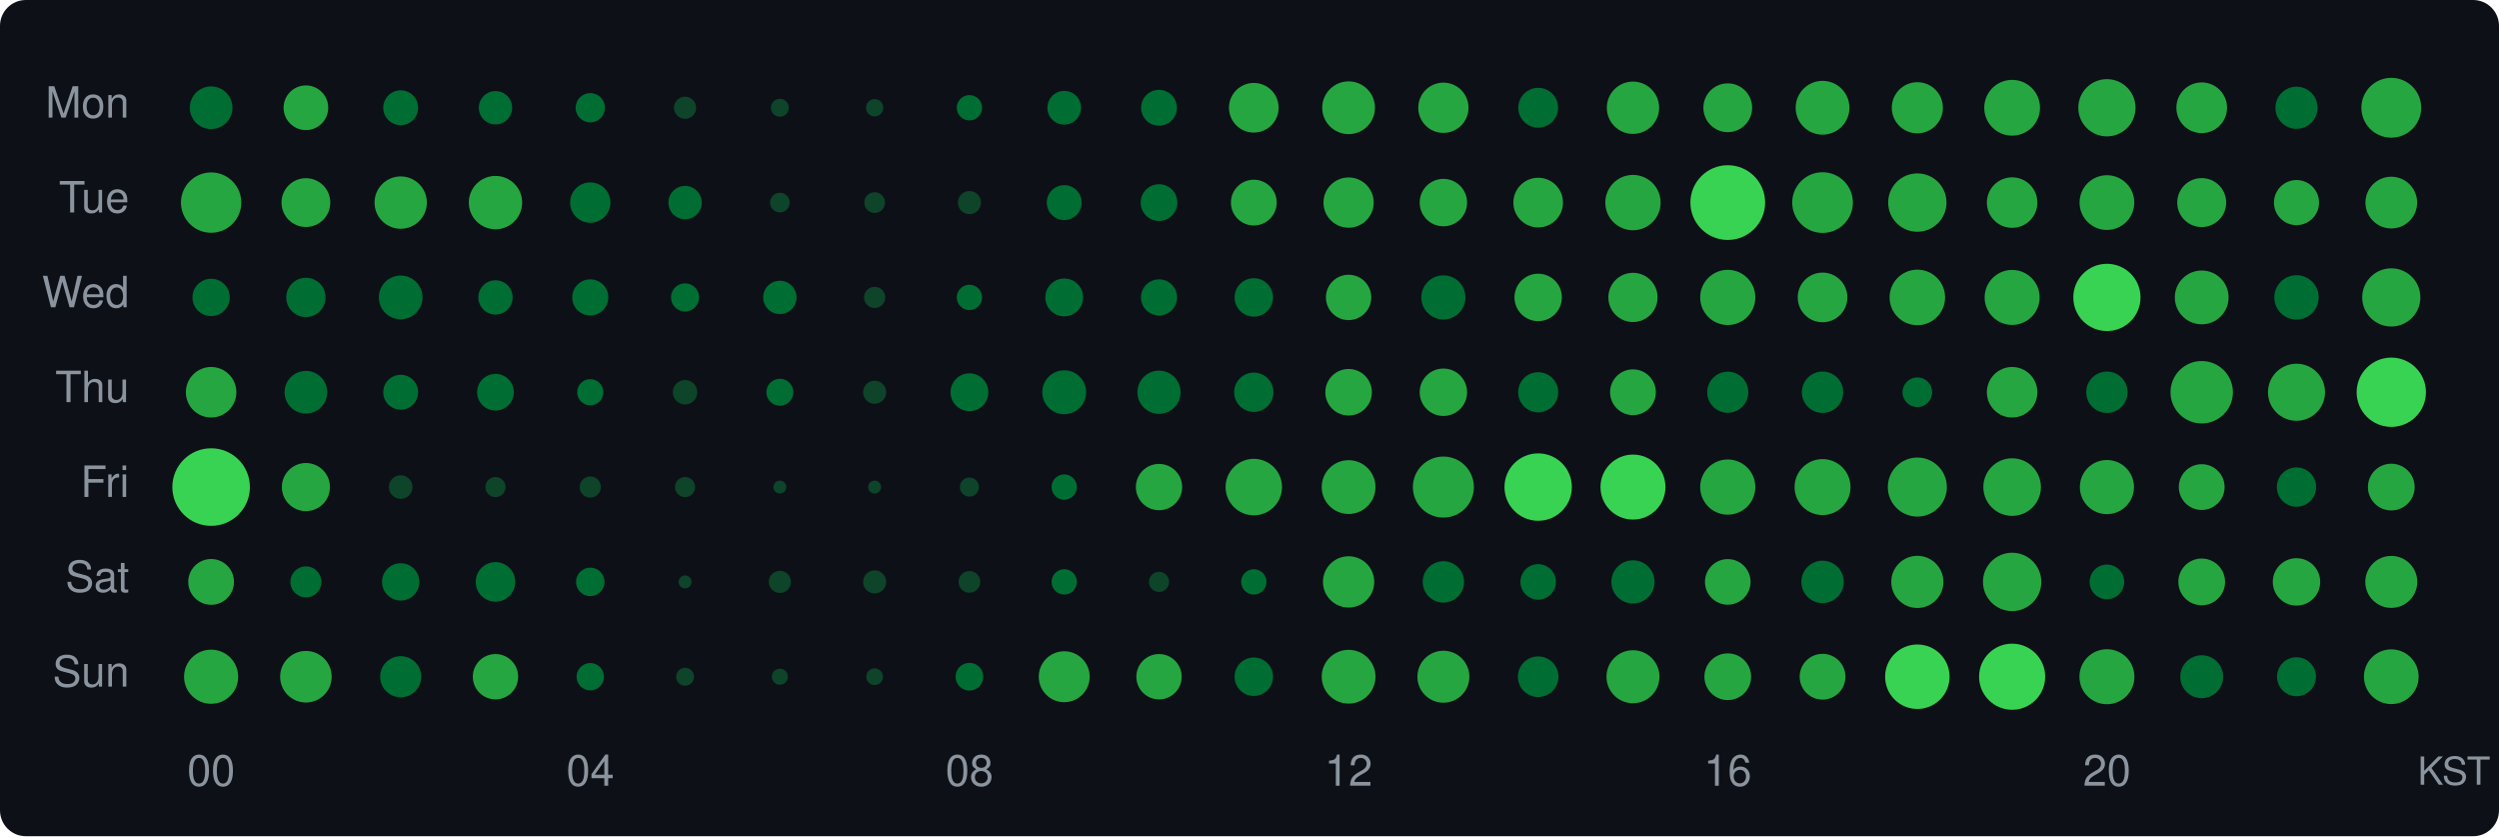
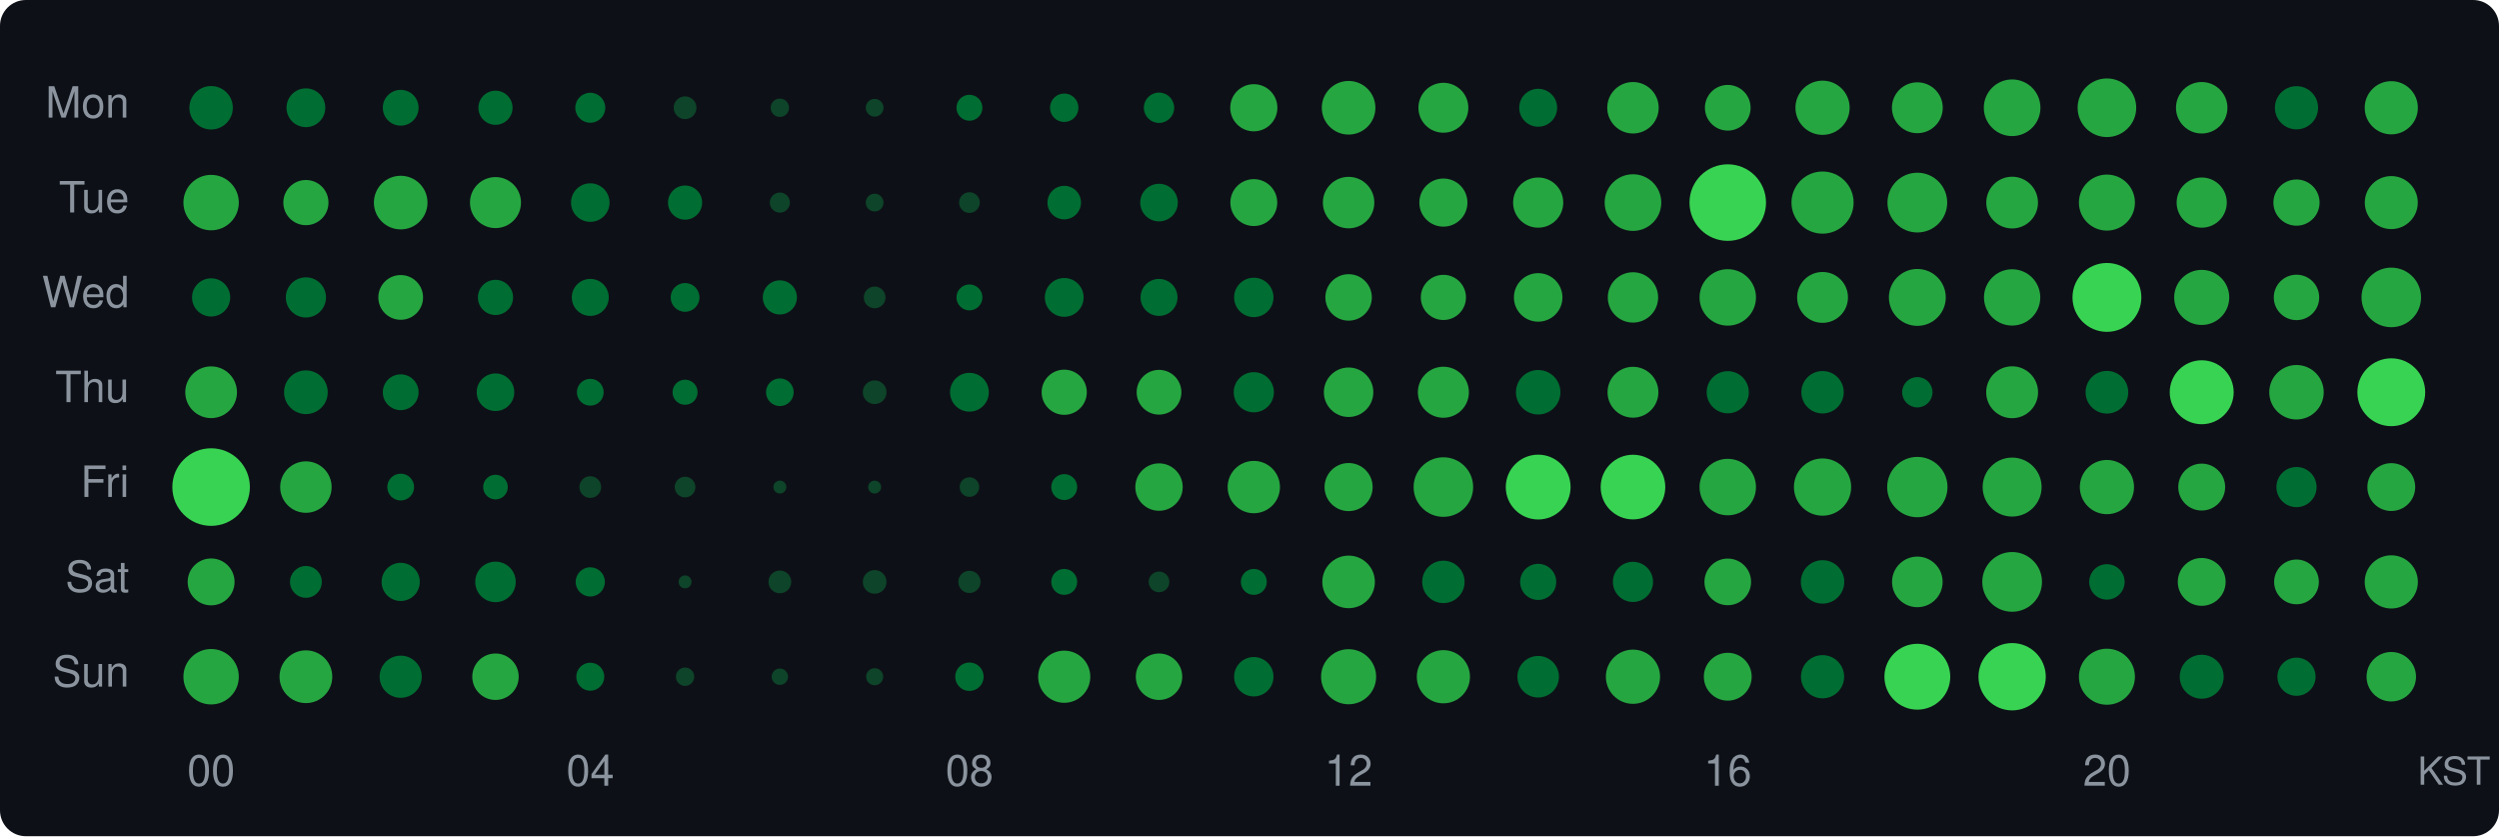
<svg xmlns="http://www.w3.org/2000/svg" width="580" height="194" viewBox="0 0 580 194">
  <style>text { dominant-baseline: central; }</style>
  <rect width="100%" height="100%" rx="6" fill="#0d1117" />
  <text x="30" y="25" text-anchor="end" fill="#8b949e" font-size="10" font-family="Segoe UI,Helvetica,Arial,sans-serif">Mon</text>
  <text x="30" y="47" text-anchor="end" fill="#8b949e" font-size="10" font-family="Segoe UI,Helvetica,Arial,sans-serif">Tue</text>
  <text x="30" y="69" text-anchor="end" fill="#8b949e" font-size="10" font-family="Segoe UI,Helvetica,Arial,sans-serif">Wed</text>
  <text x="30" y="91" text-anchor="end" fill="#8b949e" font-size="10" font-family="Segoe UI,Helvetica,Arial,sans-serif">Thu</text>
  <text x="30" y="113" text-anchor="end" fill="#8b949e" font-size="10" font-family="Segoe UI,Helvetica,Arial,sans-serif">Fri</text>
  <text x="30" y="135" text-anchor="end" fill="#8b949e" font-size="10" font-family="Segoe UI,Helvetica,Arial,sans-serif">Sat</text>
  <text x="30" y="157" text-anchor="end" fill="#8b949e" font-size="10" font-family="Segoe UI,Helvetica,Arial,sans-serif">Sun</text>
-   <circle cx="49" cy="25" r="4.95" fill="#006d32" />
-   <circle cx="71" cy="25" r="5.18" fill="#26a641" />
-   <circle cx="93" cy="25" r="4.05" fill="#006d32" />
-   <circle cx="115" cy="25" r="3.87" fill="#006d32" />
-   <circle cx="137" cy="25" r="3.40" fill="#006d32" />
-   <circle cx="159" cy="25" r="2.57" fill="#0e4429" />
-   <circle cx="181" cy="25" r="2.08" fill="#0e4429" />
-   <circle cx="203" cy="25" r="2.01" fill="#0e4429" />
-   <circle cx="225" cy="25" r="2.94" fill="#006d32" />
-   <circle cx="247" cy="25" r="3.91" fill="#006d32" />
-   <circle cx="269" cy="25" r="4.16" fill="#006d32" />
-   <circle cx="291" cy="25" r="5.76" fill="#26a641" />
-   <circle cx="313" cy="25" r="6.12" fill="#26a641" />
-   <circle cx="335" cy="25" r="5.83" fill="#26a641" />
-   <circle cx="357" cy="25" r="4.62" fill="#006d32" />
-   <circle cx="379" cy="25" r="6.07" fill="#26a641" />
-   <circle cx="401" cy="25" r="5.66" fill="#26a641" />
-   <circle cx="423" cy="25" r="6.24" fill="#26a641" />
-   <circle cx="445" cy="25" r="5.93" fill="#26a641" />
-   <circle cx="467" cy="25" r="6.47" fill="#26a641" />
-   <circle cx="489" cy="25" r="6.64" fill="#26a641" />
-   <circle cx="511" cy="25" r="5.88" fill="#26a641" />
-   <circle cx="533" cy="25" r="4.89" fill="#006d32" />
-   <circle cx="555" cy="25" r="6.94" fill="#26a641" />
-   <circle cx="49" cy="47" r="7.00" fill="#26a641" />
-   <circle cx="71" cy="47" r="5.66" fill="#26a641" />
-   <circle cx="93" cy="47" r="6.07" fill="#26a641" />
-   <circle cx="115" cy="47" r="6.19" fill="#26a641" />
-   <circle cx="137" cy="47" r="4.68" fill="#006d32" />
-   <circle cx="159" cy="47" r="3.87" fill="#006d32" />
-   <circle cx="181" cy="47" r="2.28" fill="#0e4429" />
-   <circle cx="203" cy="47" r="2.40" fill="#0e4429" />
-   <circle cx="225" cy="47" r="2.68" fill="#0e4429" />
-   <circle cx="247" cy="47" r="4.05" fill="#006d32" />
-   <circle cx="269" cy="47" r="4.26" fill="#006d32" />
-   <circle cx="291" cy="47" r="5.31" fill="#26a641" />
-   <circle cx="313" cy="47" r="5.83" fill="#26a641" />
-   <circle cx="335" cy="47" r="5.50" fill="#26a641" />
-   <circle cx="357" cy="47" r="5.76" fill="#26a641" />
-   <circle cx="379" cy="47" r="6.42" fill="#26a641" />
-   <circle cx="401" cy="47" r="8.67" fill="#39d353" />
-   <circle cx="423" cy="47" r="7.04" fill="#26a641" />
-   <circle cx="445" cy="47" r="6.77" fill="#26a641" />
-   <circle cx="467" cy="47" r="5.86" fill="#26a641" />
-   <circle cx="489" cy="47" r="6.35" fill="#26a641" />
-   <circle cx="511" cy="47" r="5.68" fill="#26a641" />
-   <circle cx="533" cy="47" r="5.23" fill="#26a641" />
-   <circle cx="555" cy="47" r="6.00" fill="#26a641" />
-   <circle cx="49" cy="69" r="4.33" fill="#006d32" />
-   <circle cx="71" cy="69" r="4.56" fill="#006d32" />
-   <circle cx="93" cy="69" r="5.07" fill="#006d32" />
-   <circle cx="115" cy="69" r="3.98" fill="#006d32" />
-   <circle cx="137" cy="69" r="4.19" fill="#006d32" />
-   <circle cx="159" cy="69" r="3.27" fill="#006d32" />
-   <circle cx="181" cy="69" r="3.87" fill="#006d32" />
-   <circle cx="203" cy="69" r="2.46" fill="#0e4429" />
-   <circle cx="225" cy="69" r="2.94" fill="#006d32" />
-   <circle cx="247" cy="69" r="4.39" fill="#006d32" />
-   <circle cx="269" cy="69" r="4.19" fill="#006d32" />
-   <circle cx="291" cy="69" r="4.46" fill="#006d32" />
-   <circle cx="313" cy="69" r="5.26" fill="#26a641" />
-   <circle cx="335" cy="69" r="5.12" fill="#006d32" />
-   <circle cx="357" cy="69" r="5.50" fill="#26a641" />
-   <circle cx="379" cy="69" r="5.71" fill="#26a641" />
-   <circle cx="401" cy="69" r="6.40" fill="#26a641" />
-   <circle cx="423" cy="69" r="5.76" fill="#26a641" />
-   <circle cx="445" cy="69" r="6.44" fill="#26a641" />
-   <circle cx="467" cy="69" r="6.38" fill="#26a641" />
-   <circle cx="489" cy="69" r="7.80" fill="#39d353" />
-   <circle cx="511" cy="69" r="6.24" fill="#26a641" />
-   <circle cx="533" cy="69" r="5.15" fill="#006d32" />
-   <circle cx="555" cy="69" r="6.75" fill="#26a641" />
-   <circle cx="49" cy="91" r="5.86" fill="#26a641" />
-   <circle cx="71" cy="91" r="4.95" fill="#006d32" />
-   <circle cx="93" cy="91" r="4.05" fill="#006d32" />
-   <circle cx="115" cy="91" r="4.26" fill="#006d32" />
-   <circle cx="137" cy="91" r="3.04" fill="#006d32" />
-   <circle cx="159" cy="91" r="2.84" fill="#0e4429" />
-   <circle cx="181" cy="91" r="3.13" fill="#006d32" />
-   <circle cx="203" cy="91" r="2.68" fill="#0e4429" />
-   <circle cx="225" cy="91" r="4.39" fill="#006d32" />
-   <circle cx="247" cy="91" r="5.09" fill="#006d32" />
-   <circle cx="269" cy="91" r="5.01" fill="#006d32" />
-   <circle cx="291" cy="91" r="4.56" fill="#006d32" />
-   <circle cx="313" cy="91" r="5.40" fill="#26a641" />
-   <circle cx="335" cy="91" r="5.50" fill="#26a641" />
-   <circle cx="357" cy="91" r="4.65" fill="#006d32" />
-   <circle cx="379" cy="91" r="5.31" fill="#26a641" />
-   <circle cx="401" cy="91" r="4.77" fill="#006d32" />
-   <circle cx="423" cy="91" r="4.80" fill="#006d32" />
-   <circle cx="445" cy="91" r="3.44" fill="#006d32" />
-   <circle cx="467" cy="91" r="5.86" fill="#26a641" />
-   <circle cx="489" cy="91" r="4.80" fill="#006d32" />
-   <circle cx="511" cy="91" r="7.24" fill="#26a641" />
-   <circle cx="533" cy="91" r="6.62" fill="#26a641" />
-   <circle cx="555" cy="91" r="8.04" fill="#39d353" />
+   <circle cx="49" cy="25" r="5.04" fill="#006d32" />
+   <circle cx="71" cy="25" r="4.50" fill="#006d32" />
+   <circle cx="93" cy="25" r="4.15" fill="#006d32" />
+   <circle cx="115" cy="25" r="3.96" fill="#006d32" />
+   <circle cx="137" cy="25" r="3.48" fill="#006d32" />
+   <circle cx="159" cy="25" r="2.64" fill="#0e4429" />
+   <circle cx="181" cy="25" r="2.13" fill="#0e4429" />
+   <circle cx="203" cy="25" r="2.06" fill="#0e4429" />
+   <circle cx="225" cy="25" r="3.01" fill="#006d32" />
+   <circle cx="247" cy="25" r="3.30" fill="#006d32" />
+   <circle cx="269" cy="25" r="3.52" fill="#006d32" />
+   <circle cx="291" cy="25" r="5.47" fill="#26a641" />
+   <circle cx="313" cy="25" r="6.22" fill="#26a641" />
+   <circle cx="335" cy="25" r="5.79" fill="#26a641" />
+   <circle cx="357" cy="25" r="4.40" fill="#006d32" />
+   <circle cx="379" cy="25" r="5.97" fill="#26a641" />
+   <circle cx="401" cy="25" r="5.30" fill="#26a641" />
+   <circle cx="423" cy="25" r="6.29" fill="#26a641" />
+   <circle cx="445" cy="25" r="5.90" fill="#26a641" />
+   <circle cx="467" cy="25" r="6.57" fill="#26a641" />
+   <circle cx="489" cy="25" r="6.80" fill="#26a641" />
+   <circle cx="511" cy="25" r="5.97" fill="#26a641" />
+   <circle cx="533" cy="25" r="5.01" fill="#006d32" />
+   <circle cx="555" cy="25" r="6.17" fill="#26a641" />
+   <circle cx="49" cy="47" r="6.43" fill="#26a641" />
+   <circle cx="71" cy="47" r="5.24" fill="#26a641" />
+   <circle cx="93" cy="47" r="6.22" fill="#26a641" />
+   <circle cx="115" cy="47" r="5.92" fill="#26a641" />
+   <circle cx="137" cy="47" r="4.47" fill="#006d32" />
+   <circle cx="159" cy="47" r="3.96" fill="#006d32" />
+   <circle cx="181" cy="47" r="2.33" fill="#0e4429" />
+   <circle cx="203" cy="47" r="2.06" fill="#0e4429" />
+   <circle cx="225" cy="47" r="2.40" fill="#0e4429" />
+   <circle cx="247" cy="47" r="3.89" fill="#006d32" />
+   <circle cx="269" cy="47" r="4.36" fill="#006d32" />
+   <circle cx="291" cy="47" r="5.44" fill="#26a641" />
+   <circle cx="313" cy="47" r="5.97" fill="#26a641" />
+   <circle cx="335" cy="47" r="5.58" fill="#26a641" />
+   <circle cx="357" cy="47" r="5.82" fill="#26a641" />
+   <circle cx="379" cy="47" r="6.57" fill="#26a641" />
+   <circle cx="401" cy="47" r="8.88" fill="#39d353" />
+   <circle cx="423" cy="47" r="7.21" fill="#26a641" />
+   <circle cx="445" cy="47" r="6.93" fill="#26a641" />
+   <circle cx="467" cy="47" r="6.00" fill="#26a641" />
+   <circle cx="489" cy="47" r="6.50" fill="#26a641" />
+   <circle cx="511" cy="47" r="5.82" fill="#26a641" />
+   <circle cx="533" cy="47" r="5.36" fill="#26a641" />
+   <circle cx="555" cy="47" r="6.15" fill="#26a641" />
+   <circle cx="49" cy="69" r="4.43" fill="#006d32" />
+   <circle cx="71" cy="69" r="4.66" fill="#006d32" />
+   <circle cx="93" cy="69" r="5.19" fill="#26a641" />
+   <circle cx="115" cy="69" r="4.08" fill="#006d32" />
+   <circle cx="137" cy="69" r="4.29" fill="#006d32" />
+   <circle cx="159" cy="69" r="3.34" fill="#006d32" />
+   <circle cx="181" cy="69" r="3.96" fill="#006d32" />
+   <circle cx="203" cy="69" r="2.52" fill="#0e4429" />
+   <circle cx="225" cy="69" r="3.01" fill="#006d32" />
+   <circle cx="247" cy="69" r="4.50" fill="#006d32" />
+   <circle cx="269" cy="69" r="4.29" fill="#006d32" />
+   <circle cx="291" cy="69" r="4.57" fill="#006d32" />
+   <circle cx="313" cy="69" r="5.39" fill="#26a641" />
+   <circle cx="335" cy="69" r="5.24" fill="#26a641" />
+   <circle cx="357" cy="69" r="5.63" fill="#26a641" />
+   <circle cx="379" cy="69" r="5.84" fill="#26a641" />
+   <circle cx="401" cy="69" r="6.55" fill="#26a641" />
+   <circle cx="423" cy="69" r="5.90" fill="#26a641" />
+   <circle cx="445" cy="69" r="6.60" fill="#26a641" />
+   <circle cx="467" cy="69" r="6.53" fill="#26a641" />
+   <circle cx="489" cy="69" r="7.99" fill="#39d353" />
+   <circle cx="511" cy="69" r="6.39" fill="#26a641" />
+   <circle cx="533" cy="69" r="5.27" fill="#26a641" />
+   <circle cx="555" cy="69" r="6.91" fill="#26a641" />
+   <circle cx="49" cy="91" r="6.00" fill="#26a641" />
+   <circle cx="71" cy="91" r="5.07" fill="#006d32" />
+   <circle cx="93" cy="91" r="4.15" fill="#006d32" />
+   <circle cx="115" cy="91" r="4.36" fill="#006d32" />
+   <circle cx="137" cy="91" r="3.11" fill="#006d32" />
+   <circle cx="159" cy="91" r="2.91" fill="#006d32" />
+   <circle cx="181" cy="91" r="3.21" fill="#006d32" />
+   <circle cx="203" cy="91" r="2.75" fill="#0e4429" />
+   <circle cx="225" cy="91" r="4.50" fill="#006d32" />
+   <circle cx="247" cy="91" r="5.24" fill="#26a641" />
+   <circle cx="269" cy="91" r="5.19" fill="#26a641" />
+   <circle cx="291" cy="91" r="4.66" fill="#006d32" />
+   <circle cx="313" cy="91" r="5.74" fill="#26a641" />
+   <circle cx="335" cy="91" r="5.92" fill="#26a641" />
+   <circle cx="357" cy="91" r="5.16" fill="#006d32" />
+   <circle cx="379" cy="91" r="5.90" fill="#26a641" />
+   <circle cx="401" cy="91" r="4.89" fill="#006d32" />
+   <circle cx="423" cy="91" r="4.92" fill="#006d32" />
+   <circle cx="445" cy="91" r="3.52" fill="#006d32" />
+   <circle cx="467" cy="91" r="6.02" fill="#26a641" />
+   <circle cx="489" cy="91" r="4.95" fill="#006d32" />
+   <circle cx="511" cy="91" r="7.42" fill="#39d353" />
+   <circle cx="533" cy="91" r="6.32" fill="#26a641" />
+   <circle cx="555" cy="91" r="7.87" fill="#39d353" />
  <circle cx="49" cy="113" r="9.00" fill="#39d353" />
-   <circle cx="71" cy="113" r="5.58" fill="#26a641" />
-   <circle cx="93" cy="113" r="2.74" fill="#0e4429" />
-   <circle cx="115" cy="113" r="2.34" fill="#0e4429" />
-   <circle cx="137" cy="113" r="2.46" fill="#0e4429" />
-   <circle cx="159" cy="113" r="2.34" fill="#0e4429" />
+   <circle cx="71" cy="113" r="5.97" fill="#26a641" />
+   <circle cx="93" cy="113" r="3.11" fill="#006d32" />
+   <circle cx="115" cy="113" r="2.86" fill="#006d32" />
+   <circle cx="137" cy="113" r="2.52" fill="#0e4429" />
+   <circle cx="159" cy="113" r="2.40" fill="#0e4429" />
  <circle cx="181" cy="113" r="1.50" fill="#0e4429" />
  <circle cx="203" cy="113" r="1.50" fill="#0e4429" />
-   <circle cx="225" cy="113" r="2.21" fill="#0e4429" />
-   <circle cx="247" cy="113" r="2.94" fill="#006d32" />
-   <circle cx="269" cy="113" r="5.37" fill="#26a641" />
-   <circle cx="291" cy="113" r="6.55" fill="#26a641" />
-   <circle cx="313" cy="113" r="6.24" fill="#26a641" />
-   <circle cx="335" cy="113" r="7.08" fill="#26a641" />
-   <circle cx="357" cy="113" r="7.82" fill="#39d353" />
-   <circle cx="379" cy="113" r="7.54" fill="#39d353" />
-   <circle cx="401" cy="113" r="6.40" fill="#26a641" />
-   <circle cx="423" cy="113" r="6.49" fill="#26a641" />
-   <circle cx="445" cy="113" r="6.85" fill="#26a641" />
-   <circle cx="467" cy="113" r="6.68" fill="#26a641" />
-   <circle cx="489" cy="113" r="6.28" fill="#26a641" />
-   <circle cx="511" cy="113" r="5.31" fill="#26a641" />
-   <circle cx="533" cy="113" r="4.56" fill="#006d32" />
-   <circle cx="555" cy="113" r="5.42" fill="#26a641" />
-   <circle cx="49" cy="135" r="5.31" fill="#26a641" />
-   <circle cx="71" cy="135" r="3.60" fill="#006d32" />
-   <circle cx="93" cy="135" r="4.33" fill="#006d32" />
-   <circle cx="115" cy="135" r="4.59" fill="#006d32" />
-   <circle cx="137" cy="135" r="3.31" fill="#006d32" />
+   <circle cx="225" cy="113" r="2.27" fill="#0e4429" />
+   <circle cx="247" cy="113" r="3.01" fill="#006d32" />
+   <circle cx="269" cy="113" r="5.50" fill="#26a641" />
+   <circle cx="291" cy="113" r="6.07" fill="#26a641" />
+   <circle cx="313" cy="113" r="5.58" fill="#26a641" />
+   <circle cx="335" cy="113" r="6.91" fill="#26a641" />
+   <circle cx="357" cy="113" r="7.52" fill="#39d353" />
+   <circle cx="379" cy="113" r="7.50" fill="#39d353" />
+   <circle cx="401" cy="113" r="6.55" fill="#26a641" />
+   <circle cx="423" cy="113" r="6.64" fill="#26a641" />
+   <circle cx="445" cy="113" r="7.00" fill="#26a641" />
+   <circle cx="467" cy="113" r="6.84" fill="#26a641" />
+   <circle cx="489" cy="113" r="6.29" fill="#26a641" />
+   <circle cx="511" cy="113" r="5.44" fill="#26a641" />
+   <circle cx="533" cy="113" r="4.66" fill="#006d32" />
+   <circle cx="555" cy="113" r="5.55" fill="#26a641" />
+   <circle cx="49" cy="135" r="5.44" fill="#26a641" />
+   <circle cx="71" cy="135" r="3.69" fill="#006d32" />
+   <circle cx="93" cy="135" r="4.43" fill="#006d32" />
+   <circle cx="115" cy="135" r="4.70" fill="#006d32" />
+   <circle cx="137" cy="135" r="3.39" fill="#006d32" />
  <circle cx="159" cy="135" r="1.50" fill="#0e4429" />
-   <circle cx="181" cy="135" r="2.57" fill="#0e4429" />
-   <circle cx="203" cy="135" r="2.68" fill="#0e4429" />
-   <circle cx="225" cy="135" r="2.52" fill="#0e4429" />
-   <circle cx="247" cy="135" r="2.94" fill="#006d32" />
-   <circle cx="269" cy="135" r="2.34" fill="#0e4429" />
-   <circle cx="291" cy="135" r="2.94" fill="#006d32" />
-   <circle cx="313" cy="135" r="5.95" fill="#26a641" />
-   <circle cx="335" cy="135" r="4.80" fill="#006d32" />
-   <circle cx="357" cy="135" r="4.12" fill="#006d32" />
-   <circle cx="379" cy="135" r="5.01" fill="#006d32" />
-   <circle cx="401" cy="135" r="5.29" fill="#26a641" />
-   <circle cx="423" cy="135" r="4.92" fill="#006d32" />
-   <circle cx="445" cy="135" r="6.05" fill="#26a641" />
-   <circle cx="467" cy="135" r="6.77" fill="#26a641" />
-   <circle cx="489" cy="135" r="4.02" fill="#006d32" />
-   <circle cx="511" cy="135" r="5.42" fill="#26a641" />
-   <circle cx="533" cy="135" r="5.50" fill="#26a641" />
-   <circle cx="555" cy="135" r="6.03" fill="#26a641" />
-   <circle cx="49" cy="157" r="6.28" fill="#26a641" />
-   <circle cx="71" cy="157" r="5.98" fill="#26a641" />
-   <circle cx="93" cy="157" r="4.77" fill="#006d32" />
-   <circle cx="115" cy="157" r="5.26" fill="#26a641" />
-   <circle cx="137" cy="157" r="3.18" fill="#006d32" />
-   <circle cx="159" cy="157" r="2.08" fill="#0e4429" />
-   <circle cx="181" cy="157" r="1.86" fill="#0e4429" />
-   <circle cx="203" cy="157" r="1.94" fill="#0e4429" />
-   <circle cx="225" cy="157" r="3.22" fill="#006d32" />
-   <circle cx="247" cy="157" r="5.91" fill="#26a641" />
-   <circle cx="269" cy="157" r="5.26" fill="#26a641" />
-   <circle cx="291" cy="157" r="4.46" fill="#006d32" />
-   <circle cx="313" cy="157" r="6.24" fill="#26a641" />
-   <circle cx="335" cy="157" r="6.03" fill="#26a641" />
-   <circle cx="357" cy="157" r="4.71" fill="#006d32" />
-   <circle cx="379" cy="157" r="6.15" fill="#26a641" />
-   <circle cx="401" cy="157" r="5.42" fill="#26a641" />
-   <circle cx="423" cy="157" r="5.31" fill="#26a641" />
-   <circle cx="445" cy="157" r="7.48" fill="#39d353" />
-   <circle cx="467" cy="157" r="7.67" fill="#39d353" />
-   <circle cx="489" cy="157" r="6.38" fill="#26a641" />
-   <circle cx="511" cy="157" r="4.98" fill="#006d32" />
-   <circle cx="533" cy="157" r="4.52" fill="#006d32" />
-   <circle cx="555" cy="157" r="6.35" fill="#26a641" />
+   <circle cx="181" cy="135" r="2.64" fill="#0e4429" />
+   <circle cx="203" cy="135" r="2.75" fill="#0e4429" />
+   <circle cx="225" cy="135" r="2.58" fill="#0e4429" />
+   <circle cx="247" cy="135" r="3.01" fill="#006d32" />
+   <circle cx="269" cy="135" r="2.40" fill="#0e4429" />
+   <circle cx="291" cy="135" r="3.01" fill="#006d32" />
+   <circle cx="313" cy="135" r="6.10" fill="#26a641" />
+   <circle cx="335" cy="135" r="4.92" fill="#006d32" />
+   <circle cx="357" cy="135" r="4.19" fill="#006d32" />
+   <circle cx="379" cy="135" r="4.66" fill="#006d32" />
+   <circle cx="401" cy="135" r="5.41" fill="#26a641" />
+   <circle cx="423" cy="135" r="5.04" fill="#006d32" />
+   <circle cx="445" cy="135" r="5.87" fill="#26a641" />
+   <circle cx="467" cy="135" r="6.93" fill="#26a641" />
+   <circle cx="489" cy="135" r="4.11" fill="#006d32" />
+   <circle cx="511" cy="135" r="5.55" fill="#26a641" />
+   <circle cx="533" cy="135" r="5.19" fill="#26a641" />
+   <circle cx="555" cy="135" r="6.17" fill="#26a641" />
+   <circle cx="49" cy="157" r="6.43" fill="#26a641" />
+   <circle cx="71" cy="157" r="6.12" fill="#26a641" />
+   <circle cx="93" cy="157" r="4.89" fill="#006d32" />
+   <circle cx="115" cy="157" r="5.39" fill="#26a641" />
+   <circle cx="137" cy="157" r="3.25" fill="#006d32" />
+   <circle cx="159" cy="157" r="2.13" fill="#0e4429" />
+   <circle cx="181" cy="157" r="1.90" fill="#0e4429" />
+   <circle cx="203" cy="157" r="1.98" fill="#0e4429" />
+   <circle cx="225" cy="157" r="3.30" fill="#006d32" />
+   <circle cx="247" cy="157" r="6.05" fill="#26a641" />
+   <circle cx="269" cy="157" r="5.39" fill="#26a641" />
+   <circle cx="291" cy="157" r="4.57" fill="#006d32" />
+   <circle cx="313" cy="157" r="6.39" fill="#26a641" />
+   <circle cx="335" cy="157" r="6.17" fill="#26a641" />
+   <circle cx="357" cy="157" r="4.82" fill="#006d32" />
+   <circle cx="379" cy="157" r="6.29" fill="#26a641" />
+   <circle cx="401" cy="157" r="5.55" fill="#26a641" />
+   <circle cx="423" cy="157" r="5.01" fill="#006d32" />
+   <circle cx="445" cy="157" r="7.64" fill="#39d353" />
+   <circle cx="467" cy="157" r="7.81" fill="#39d353" />
+   <circle cx="489" cy="157" r="6.50" fill="#26a641" />
+   <circle cx="511" cy="157" r="5.10" fill="#006d32" />
+   <circle cx="533" cy="157" r="4.43" fill="#006d32" />
+   <circle cx="555" cy="157" r="5.74" fill="#26a641" />
  <text x="49" y="180" text-anchor="middle" fill="#8b949e" font-size="10" font-family="Segoe UI,Helvetica,Arial,sans-serif">00</text>
  <text x="137" y="180" text-anchor="middle" fill="#8b949e" font-size="10" font-family="Segoe UI,Helvetica,Arial,sans-serif">04</text>
  <text x="225" y="180" text-anchor="middle" fill="#8b949e" font-size="10" font-family="Segoe UI,Helvetica,Arial,sans-serif">08</text>
  <text x="313" y="180" text-anchor="middle" fill="#8b949e" font-size="10" font-family="Segoe UI,Helvetica,Arial,sans-serif">12</text>
  <text x="401" y="180" text-anchor="middle" fill="#8b949e" font-size="10" font-family="Segoe UI,Helvetica,Arial,sans-serif">16</text>
  <text x="489" y="180" text-anchor="middle" fill="#8b949e" font-size="10" font-family="Segoe UI,Helvetica,Arial,sans-serif">20</text>
  <text x="578" y="180" text-anchor="end" fill="#8b949e" font-size="9" font-family="Segoe UI,Helvetica,Arial,sans-serif">KST</text>
</svg>
